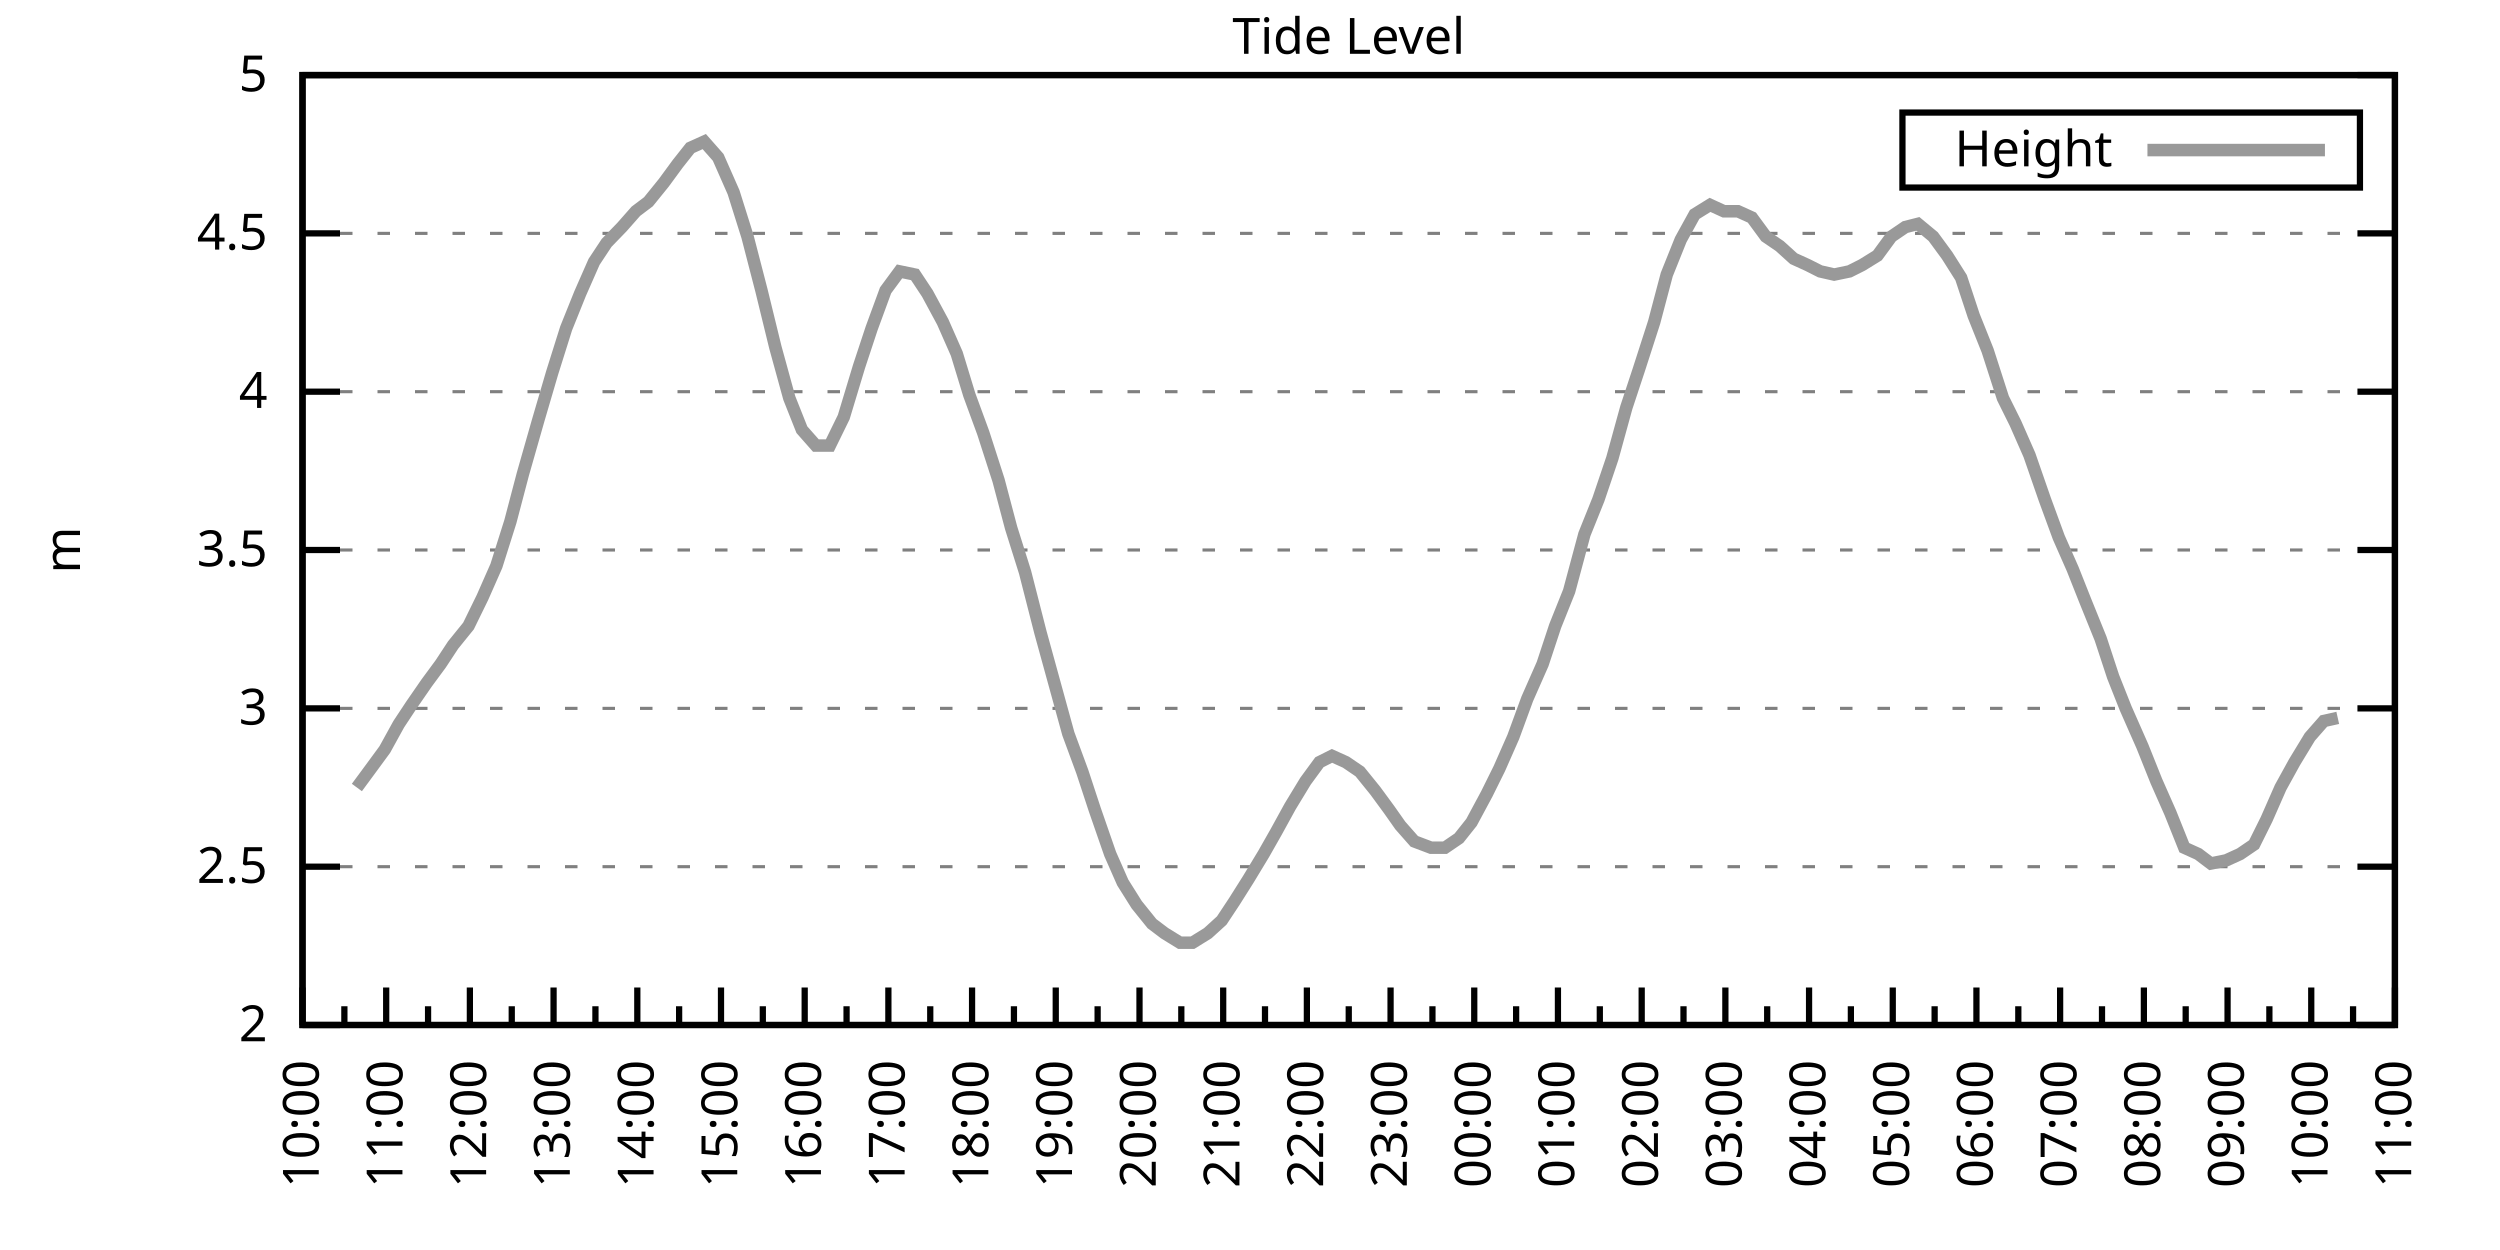
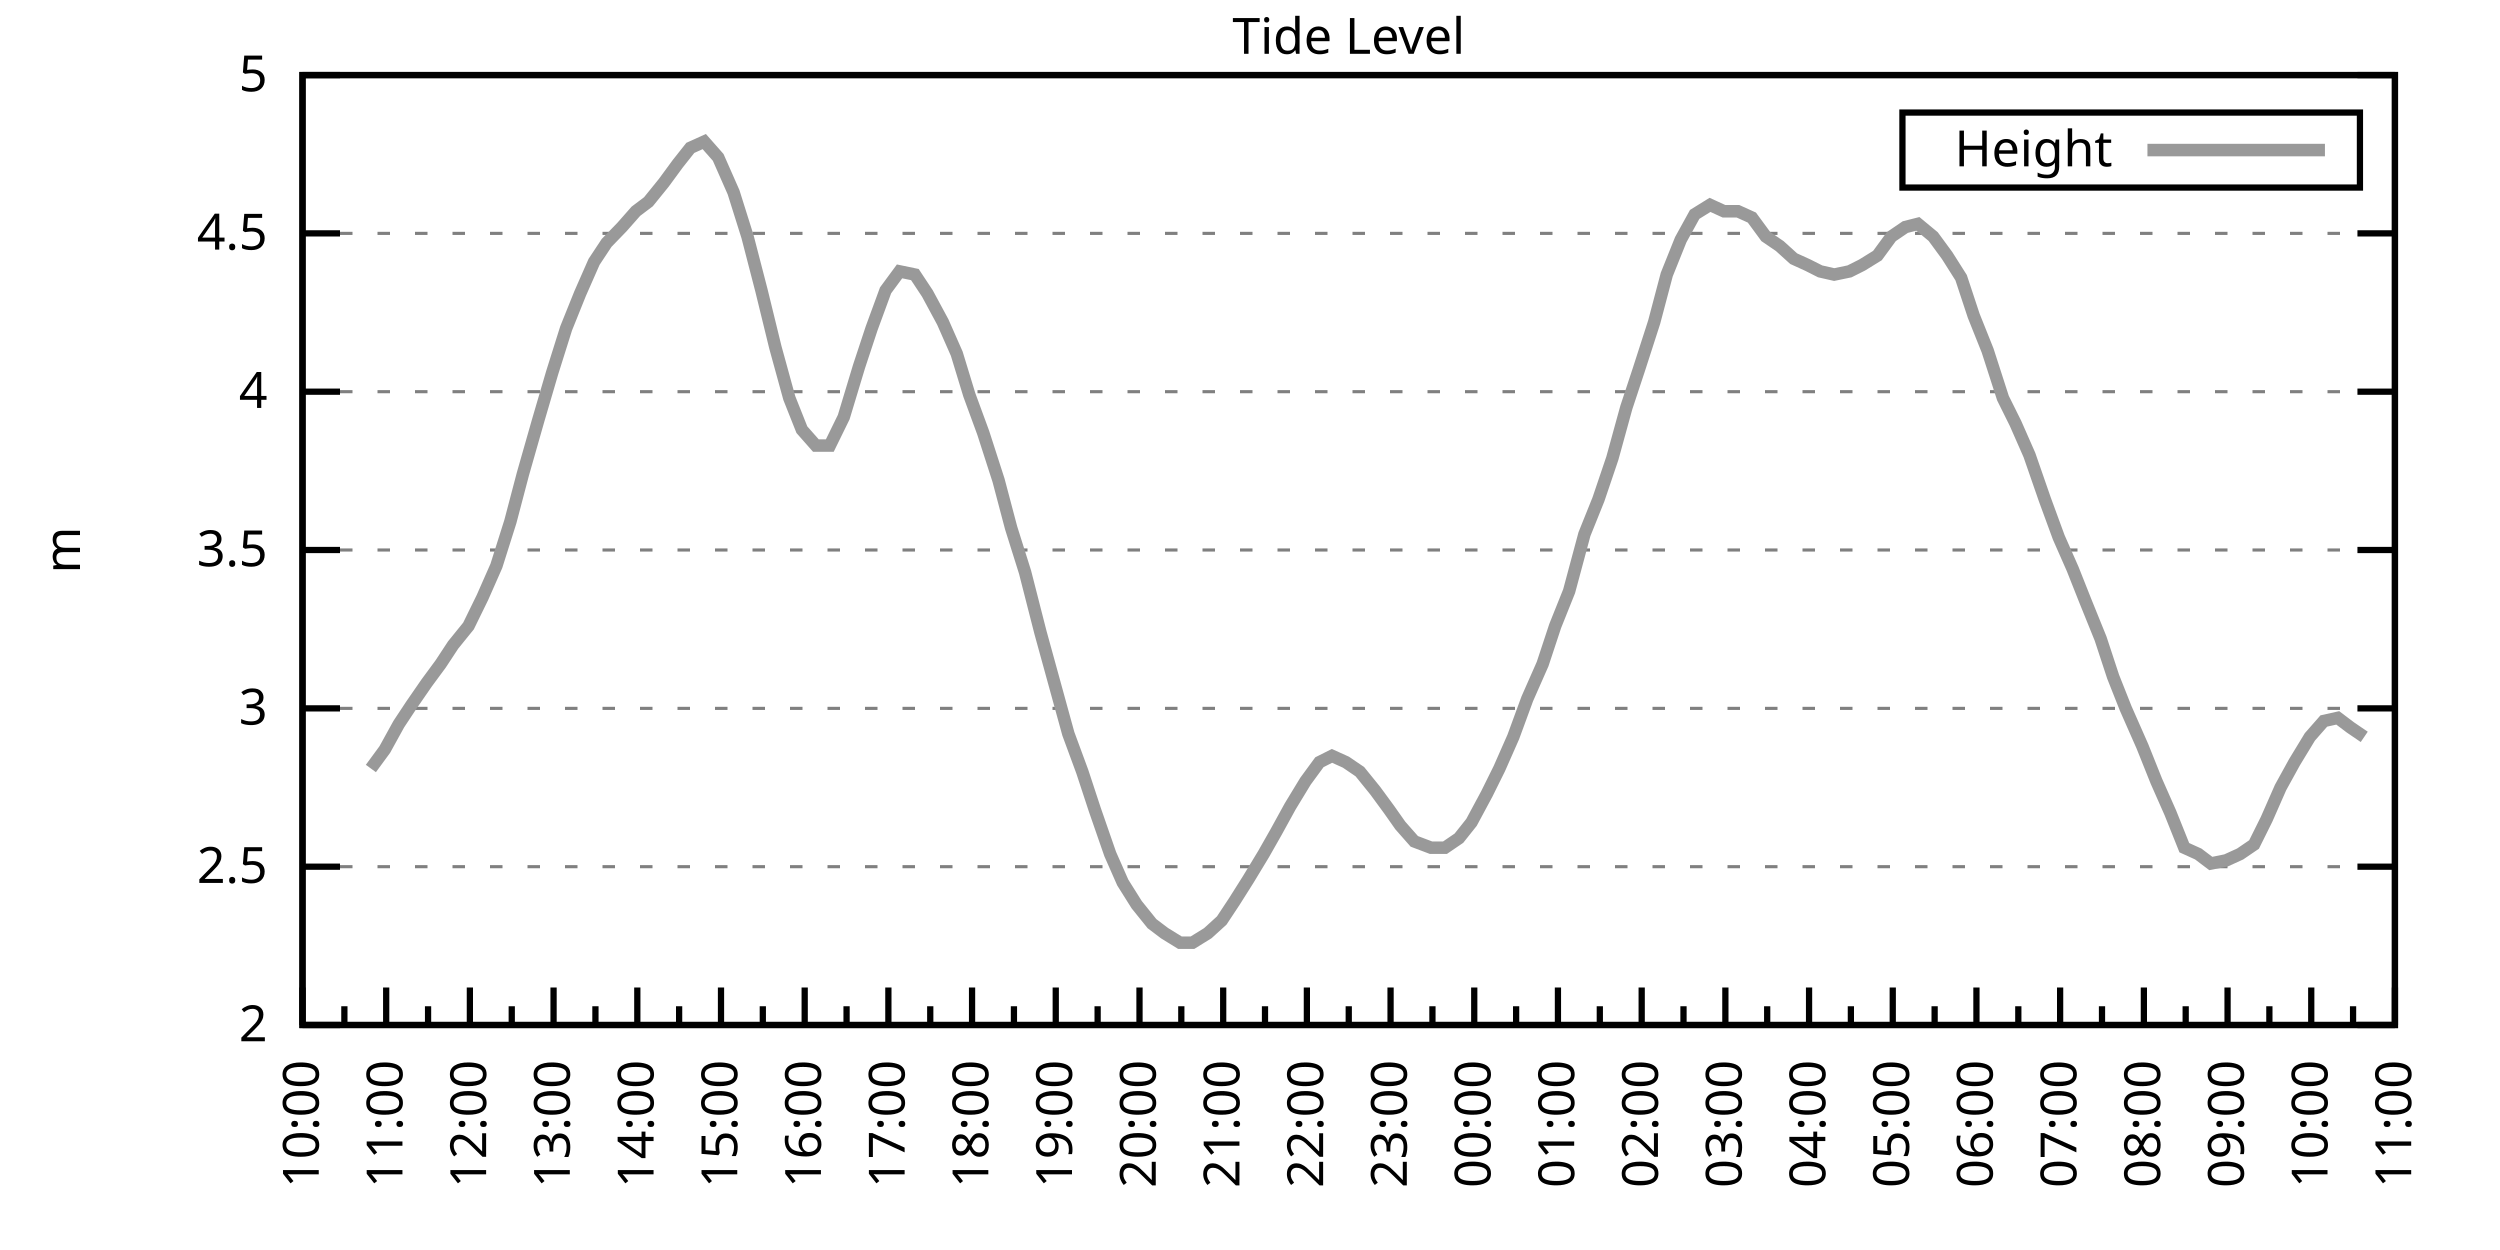
<svg xmlns="http://www.w3.org/2000/svg" xmlns:xlink="http://www.w3.org/1999/xlink" width="400" height="200" viewBox="0 0 400 200">
  <g id="gnuplot_canvas">
    <rect x="0" y="0" width="400" height="200" fill="none" />
    <defs>
      <circle id="gpDot" r="0.5" stroke-width="0.5" stroke="currentColor" />
      <path id="gpPt0" stroke-width="0.333" stroke="currentColor" d="M-1,0 h2 M0,-1 v2" />
      <path id="gpPt1" stroke-width="0.333" stroke="currentColor" d="M-1,-1 L1,1 M1,-1 L-1,1" />
      <path id="gpPt2" stroke-width="0.333" stroke="currentColor" d="M-1,0 L1,0 M0,-1 L0,1 M-1,-1 L1,1 M-1,1 L1,-1" />
      <rect id="gpPt3" stroke-width="0.333" stroke="currentColor" x="-1" y="-1" width="2" height="2" />
      <rect id="gpPt4" stroke-width="0.333" stroke="currentColor" fill="currentColor" x="-1" y="-1" width="2" height="2" />
      <circle id="gpPt5" stroke-width="0.333" stroke="currentColor" cx="0" cy="0" r="1" />
      <use xlink:href="#gpPt5" id="gpPt6" fill="currentColor" stroke="none" />
      <path id="gpPt7" stroke-width="0.333" stroke="currentColor" d="M0,-1.33 L-1.33,0.67 L1.33,0.67 z" />
      <use xlink:href="#gpPt7" id="gpPt8" fill="currentColor" stroke="none" />
      <use xlink:href="#gpPt7" id="gpPt9" stroke="currentColor" transform="rotate(180)" />
      <use xlink:href="#gpPt9" id="gpPt10" fill="currentColor" stroke="none" />
      <use xlink:href="#gpPt3" id="gpPt11" stroke="currentColor" transform="rotate(45)" />
      <use xlink:href="#gpPt11" id="gpPt12" fill="currentColor" stroke="none" />
      <path id="gpPt13" stroke-width="0.333" stroke="currentColor" d="M0,1.330 L1.265,0.411 L0.782,-1.067 L-0.782,-1.076 L-1.265,0.411 z" />
      <use xlink:href="#gpPt13" id="gpPt14" fill="currentColor" stroke="none" />
      <filter id="textbox" filterUnits="objectBoundingBox" x="0" y="0" height="1" width="1">
        <feFlood flood-color="white" flood-opacity="1" result="bgnd" />
        <feComposite in="SourceGraphic" in2="bgnd" operator="atop" />
      </filter>
      <filter id="greybox" filterUnits="objectBoundingBox" x="0" y="0" height="1" width="1">
        <feFlood flood-color="lightgrey" flood-opacity="1" result="grey" />
        <feComposite in="SourceGraphic" in2="grey" operator="atop" />
      </filter>
    </defs>
    <g fill="none" color="white" stroke="currentColor" stroke-width="1.00" stroke-linecap="butt" stroke-linejoin="miter">
</g>
    <g fill="none" color="black" stroke="currentColor" stroke-width="1.00" stroke-linecap="butt" stroke-linejoin="miter">
      <g stroke="none" shape-rendering="crispEdges">
        <polygon fill="rgb(255, 255, 255)" points="48.40,164.00 383.18,164.00 383.18,12.02 48.40,12.02 " />
      </g>
    </g>
    <g fill="none" color="black" stroke="currentColor" stroke-width="1.00" stroke-linecap="butt" stroke-linejoin="miter">
</g>
    <g fill="none" color="black" stroke="black" stroke-width="0.50" stroke-linecap="butt" stroke-linejoin="miter">
</g>
    <g fill="none" color="gray" stroke="currentColor" stroke-width="0.50" stroke-linecap="butt" stroke-linejoin="miter">
      <path stroke="gray" stroke-dasharray="2,4" class="gridline" d="M48.40,164.00 L383.19,164.00  " />
    </g>
    <g fill="none" color="gray" stroke="gray" stroke-width="1.00" stroke-linecap="butt" stroke-linejoin="miter">
</g>
    <g fill="none" color="black" stroke="currentColor" stroke-width="1.00" stroke-linecap="butt" stroke-linejoin="miter">
      <path stroke="black" d="M48.40,164.00 L54.40,164.00 M383.19,164.00 L377.19,164.00  " />
      <g transform="translate(42.80,166.60)" stroke="none" fill="black" font-family="Sans" font-size="8.00" text-anchor="end">
        <text>
          <tspan font-family="Sans"> 2</tspan>
        </text>
      </g>
    </g>
    <g fill="none" color="black" stroke="currentColor" stroke-width="1.00" stroke-linecap="butt" stroke-linejoin="miter">
</g>
    <g fill="none" color="black" stroke="black" stroke-width="0.50" stroke-linecap="butt" stroke-linejoin="miter">
</g>
    <g fill="none" color="gray" stroke="currentColor" stroke-width="0.50" stroke-linecap="butt" stroke-linejoin="miter">
      <path stroke="gray" stroke-dasharray="2,4" class="gridline" d="M48.40,138.67 L383.19,138.67  " />
    </g>
    <g fill="none" color="gray" stroke="gray" stroke-width="1.00" stroke-linecap="butt" stroke-linejoin="miter">
</g>
    <g fill="none" color="black" stroke="currentColor" stroke-width="1.00" stroke-linecap="butt" stroke-linejoin="miter">
      <path stroke="black" d="M48.40,138.67 L54.40,138.67 M383.19,138.67 L377.19,138.67  " />
      <g transform="translate(42.80,141.27)" stroke="none" fill="black" font-family="Sans" font-size="8.00" text-anchor="end">
        <text>
          <tspan font-family="Sans"> 2.5</tspan>
        </text>
      </g>
    </g>
    <g fill="none" color="black" stroke="currentColor" stroke-width="1.00" stroke-linecap="butt" stroke-linejoin="miter">
</g>
    <g fill="none" color="black" stroke="black" stroke-width="0.50" stroke-linecap="butt" stroke-linejoin="miter">
</g>
    <g fill="none" color="gray" stroke="currentColor" stroke-width="0.50" stroke-linecap="butt" stroke-linejoin="miter">
      <path stroke="gray" stroke-dasharray="2,4" class="gridline" d="M48.40,113.34 L383.19,113.34  " />
    </g>
    <g fill="none" color="gray" stroke="gray" stroke-width="1.00" stroke-linecap="butt" stroke-linejoin="miter">
</g>
    <g fill="none" color="black" stroke="currentColor" stroke-width="1.00" stroke-linecap="butt" stroke-linejoin="miter">
      <path stroke="black" d="M48.40,113.34 L54.40,113.34 M383.19,113.34 L377.19,113.34  " />
      <g transform="translate(42.80,115.94)" stroke="none" fill="black" font-family="Sans" font-size="8.00" text-anchor="end">
        <text>
          <tspan font-family="Sans"> 3</tspan>
        </text>
      </g>
    </g>
    <g fill="none" color="black" stroke="currentColor" stroke-width="1.00" stroke-linecap="butt" stroke-linejoin="miter">
</g>
    <g fill="none" color="black" stroke="black" stroke-width="0.50" stroke-linecap="butt" stroke-linejoin="miter">
</g>
    <g fill="none" color="gray" stroke="currentColor" stroke-width="0.50" stroke-linecap="butt" stroke-linejoin="miter">
      <path stroke="gray" stroke-dasharray="2,4" class="gridline" d="M48.40,88.00 L383.19,88.00  " />
    </g>
    <g fill="none" color="gray" stroke="gray" stroke-width="1.00" stroke-linecap="butt" stroke-linejoin="miter">
</g>
    <g fill="none" color="black" stroke="currentColor" stroke-width="1.00" stroke-linecap="butt" stroke-linejoin="miter">
      <path stroke="black" d="M48.40,88.00 L54.40,88.00 M383.19,88.00 L377.19,88.00  " />
      <g transform="translate(42.80,90.60)" stroke="none" fill="black" font-family="Sans" font-size="8.00" text-anchor="end">
        <text>
          <tspan font-family="Sans"> 3.5</tspan>
        </text>
      </g>
    </g>
    <g fill="none" color="black" stroke="currentColor" stroke-width="1.00" stroke-linecap="butt" stroke-linejoin="miter">
</g>
    <g fill="none" color="black" stroke="black" stroke-width="0.50" stroke-linecap="butt" stroke-linejoin="miter">
</g>
    <g fill="none" color="gray" stroke="currentColor" stroke-width="0.50" stroke-linecap="butt" stroke-linejoin="miter">
      <path stroke="gray" stroke-dasharray="2,4" class="gridline" d="M48.40,62.67 L383.19,62.67  " />
    </g>
    <g fill="none" color="gray" stroke="gray" stroke-width="1.00" stroke-linecap="butt" stroke-linejoin="miter">
</g>
    <g fill="none" color="black" stroke="currentColor" stroke-width="1.00" stroke-linecap="butt" stroke-linejoin="miter">
      <path stroke="black" d="M48.40,62.67 L54.40,62.67 M383.19,62.67 L377.19,62.67  " />
      <g transform="translate(42.80,65.27)" stroke="none" fill="black" font-family="Sans" font-size="8.00" text-anchor="end">
        <text>
          <tspan font-family="Sans"> 4</tspan>
        </text>
      </g>
    </g>
    <g fill="none" color="black" stroke="currentColor" stroke-width="1.00" stroke-linecap="butt" stroke-linejoin="miter">
</g>
    <g fill="none" color="black" stroke="black" stroke-width="0.50" stroke-linecap="butt" stroke-linejoin="miter">
</g>
    <g fill="none" color="gray" stroke="currentColor" stroke-width="0.50" stroke-linecap="butt" stroke-linejoin="miter">
      <path stroke="gray" stroke-dasharray="2,4" class="gridline" d="M48.40,37.34 L383.19,37.34  " />
    </g>
    <g fill="none" color="gray" stroke="gray" stroke-width="1.00" stroke-linecap="butt" stroke-linejoin="miter">
</g>
    <g fill="none" color="black" stroke="currentColor" stroke-width="1.00" stroke-linecap="butt" stroke-linejoin="miter">
      <path stroke="black" d="M48.40,37.34 L54.40,37.34 M383.19,37.34 L377.19,37.34  " />
      <g transform="translate(42.80,39.94)" stroke="none" fill="black" font-family="Sans" font-size="8.00" text-anchor="end">
        <text>
          <tspan font-family="Sans"> 4.5</tspan>
        </text>
      </g>
    </g>
    <g fill="none" color="black" stroke="currentColor" stroke-width="1.00" stroke-linecap="butt" stroke-linejoin="miter">
</g>
    <g fill="none" color="black" stroke="black" stroke-width="0.50" stroke-linecap="butt" stroke-linejoin="miter">
</g>
    <g fill="none" color="gray" stroke="currentColor" stroke-width="0.50" stroke-linecap="butt" stroke-linejoin="miter">
      <path stroke="gray" stroke-dasharray="2,4" class="gridline" d="M48.40,12.01 L383.19,12.01  " />
    </g>
    <g fill="none" color="gray" stroke="gray" stroke-width="1.00" stroke-linecap="butt" stroke-linejoin="miter">
</g>
    <g fill="none" color="black" stroke="currentColor" stroke-width="1.00" stroke-linecap="butt" stroke-linejoin="miter">
      <path stroke="black" d="M48.40,12.01 L54.40,12.01 M383.19,12.01 L377.19,12.01  " />
      <g transform="translate(42.80,14.61)" stroke="none" fill="black" font-family="Sans" font-size="8.00" text-anchor="end">
        <text>
          <tspan font-family="Sans"> 5</tspan>
        </text>
      </g>
    </g>
    <g fill="none" color="black" stroke="currentColor" stroke-width="1.00" stroke-linecap="butt" stroke-linejoin="miter">
      <path stroke="black" d="M48.40,164.00 L48.40,158.00  " />
      <g transform="translate(51.00,169.60) rotate(270)" stroke="none" fill="black" font-family="Sans" font-size="8.00" text-anchor="end">
        <text>
          <tspan font-family="Sans">10:00</tspan>
        </text>
      </g>
    </g>
    <g fill="none" color="black" stroke="currentColor" stroke-width="1.00" stroke-linecap="butt" stroke-linejoin="miter">
      <path stroke="black" d="M55.10,164.00 L55.10,161.00 M61.79,164.00 L61.79,158.00  " />
      <g transform="translate(64.39,169.60) rotate(270)" stroke="none" fill="black" font-family="Sans" font-size="8.00" text-anchor="end">
        <text>
          <tspan font-family="Sans">11:00</tspan>
        </text>
      </g>
    </g>
    <g fill="none" color="black" stroke="currentColor" stroke-width="1.00" stroke-linecap="butt" stroke-linejoin="miter">
      <path stroke="black" d="M68.49,164.00 L68.49,161.00 M75.18,164.00 L75.18,158.00  " />
      <g transform="translate(77.78,169.60) rotate(270)" stroke="none" fill="black" font-family="Sans" font-size="8.00" text-anchor="end">
        <text>
          <tspan font-family="Sans">12:00</tspan>
        </text>
      </g>
    </g>
    <g fill="none" color="black" stroke="currentColor" stroke-width="1.00" stroke-linecap="butt" stroke-linejoin="miter">
      <path stroke="black" d="M81.88,164.00 L81.88,161.00 M88.57,164.00 L88.57,158.00  " />
      <g transform="translate(91.17,169.60) rotate(270)" stroke="none" fill="black" font-family="Sans" font-size="8.00" text-anchor="end">
        <text>
          <tspan font-family="Sans">13:00</tspan>
        </text>
      </g>
    </g>
    <g fill="none" color="black" stroke="currentColor" stroke-width="1.00" stroke-linecap="butt" stroke-linejoin="miter">
      <path stroke="black" d="M95.27,164.00 L95.27,161.00 M101.97,164.00 L101.97,158.00  " />
      <g transform="translate(104.57,169.60) rotate(270)" stroke="none" fill="black" font-family="Sans" font-size="8.00" text-anchor="end">
        <text>
          <tspan font-family="Sans">14:00</tspan>
        </text>
      </g>
    </g>
    <g fill="none" color="black" stroke="currentColor" stroke-width="1.00" stroke-linecap="butt" stroke-linejoin="miter">
      <path stroke="black" d="M108.66,164.00 L108.66,161.00 M115.36,164.00 L115.36,158.00  " />
      <g transform="translate(117.96,169.60) rotate(270)" stroke="none" fill="black" font-family="Sans" font-size="8.00" text-anchor="end">
        <text>
          <tspan font-family="Sans">15:00</tspan>
        </text>
      </g>
    </g>
    <g fill="none" color="black" stroke="currentColor" stroke-width="1.00" stroke-linecap="butt" stroke-linejoin="miter">
      <path stroke="black" d="M122.05,164.00 L122.05,161.00 M128.75,164.00 L128.75,158.00  " />
      <g transform="translate(131.35,169.60) rotate(270)" stroke="none" fill="black" font-family="Sans" font-size="8.00" text-anchor="end">
        <text>
          <tspan font-family="Sans">16:00</tspan>
        </text>
      </g>
    </g>
    <g fill="none" color="black" stroke="currentColor" stroke-width="1.00" stroke-linecap="butt" stroke-linejoin="miter">
      <path stroke="black" d="M135.45,164.00 L135.45,161.00 M142.14,164.00 L142.14,158.00  " />
      <g transform="translate(144.74,169.60) rotate(270)" stroke="none" fill="black" font-family="Sans" font-size="8.00" text-anchor="end">
        <text>
          <tspan font-family="Sans">17:00</tspan>
        </text>
      </g>
    </g>
    <g fill="none" color="black" stroke="currentColor" stroke-width="1.00" stroke-linecap="butt" stroke-linejoin="miter">
      <path stroke="black" d="M148.84,164.00 L148.84,161.00 M155.53,164.00 L155.53,158.00  " />
      <g transform="translate(158.13,169.60) rotate(270)" stroke="none" fill="black" font-family="Sans" font-size="8.00" text-anchor="end">
        <text>
          <tspan font-family="Sans">18:00</tspan>
        </text>
      </g>
    </g>
    <g fill="none" color="black" stroke="currentColor" stroke-width="1.00" stroke-linecap="butt" stroke-linejoin="miter">
      <path stroke="black" d="M162.23,164.00 L162.23,161.00 M168.92,164.00 L168.92,158.00  " />
      <g transform="translate(171.52,169.60) rotate(270)" stroke="none" fill="black" font-family="Sans" font-size="8.00" text-anchor="end">
        <text>
          <tspan font-family="Sans">19:00</tspan>
        </text>
      </g>
    </g>
    <g fill="none" color="black" stroke="currentColor" stroke-width="1.00" stroke-linecap="butt" stroke-linejoin="miter">
      <path stroke="black" d="M175.62,164.00 L175.62,161.00 M182.32,164.00 L182.32,158.00  " />
      <g transform="translate(184.92,169.60) rotate(270)" stroke="none" fill="black" font-family="Sans" font-size="8.00" text-anchor="end">
        <text>
          <tspan font-family="Sans">20:00</tspan>
        </text>
      </g>
    </g>
    <g fill="none" color="black" stroke="currentColor" stroke-width="1.00" stroke-linecap="butt" stroke-linejoin="miter">
      <path stroke="black" d="M189.01,164.00 L189.01,161.00 M195.71,164.00 L195.71,158.00  " />
      <g transform="translate(198.31,169.60) rotate(270)" stroke="none" fill="black" font-family="Sans" font-size="8.00" text-anchor="end">
        <text>
          <tspan font-family="Sans">21:00</tspan>
        </text>
      </g>
    </g>
    <g fill="none" color="black" stroke="currentColor" stroke-width="1.00" stroke-linecap="butt" stroke-linejoin="miter">
      <path stroke="black" d="M202.40,164.00 L202.40,161.00 M209.10,164.00 L209.10,158.00  " />
      <g transform="translate(211.70,169.60) rotate(270)" stroke="none" fill="black" font-family="Sans" font-size="8.00" text-anchor="end">
        <text>
          <tspan font-family="Sans">22:00</tspan>
        </text>
      </g>
    </g>
    <g fill="none" color="black" stroke="currentColor" stroke-width="1.00" stroke-linecap="butt" stroke-linejoin="miter">
      <path stroke="black" d="M215.80,164.00 L215.80,161.00 M222.49,164.00 L222.49,158.00  " />
      <g transform="translate(225.09,169.60) rotate(270)" stroke="none" fill="black" font-family="Sans" font-size="8.00" text-anchor="end">
        <text>
          <tspan font-family="Sans">23:00</tspan>
        </text>
      </g>
    </g>
    <g fill="none" color="black" stroke="currentColor" stroke-width="1.00" stroke-linecap="butt" stroke-linejoin="miter">
      <path stroke="black" d="M229.19,164.00 L229.19,161.00 M235.88,164.00 L235.88,158.00  " />
      <g transform="translate(238.48,169.60) rotate(270)" stroke="none" fill="black" font-family="Sans" font-size="8.00" text-anchor="end">
        <text>
          <tspan font-family="Sans">00:00</tspan>
        </text>
      </g>
    </g>
    <g fill="none" color="black" stroke="currentColor" stroke-width="1.00" stroke-linecap="butt" stroke-linejoin="miter">
      <path stroke="black" d="M242.58,164.00 L242.58,161.00 M249.27,164.00 L249.27,158.00  " />
      <g transform="translate(251.87,169.60) rotate(270)" stroke="none" fill="black" font-family="Sans" font-size="8.00" text-anchor="end">
        <text>
          <tspan font-family="Sans">01:00</tspan>
        </text>
      </g>
    </g>
    <g fill="none" color="black" stroke="currentColor" stroke-width="1.00" stroke-linecap="butt" stroke-linejoin="miter">
      <path stroke="black" d="M255.97,164.00 L255.97,161.00 M262.67,164.00 L262.67,158.00  " />
      <g transform="translate(265.27,169.60) rotate(270)" stroke="none" fill="black" font-family="Sans" font-size="8.00" text-anchor="end">
        <text>
          <tspan font-family="Sans">02:00</tspan>
        </text>
      </g>
    </g>
    <g fill="none" color="black" stroke="currentColor" stroke-width="1.00" stroke-linecap="butt" stroke-linejoin="miter">
      <path stroke="black" d="M269.36,164.00 L269.36,161.00 M276.06,164.00 L276.06,158.00  " />
      <g transform="translate(278.66,169.60) rotate(270)" stroke="none" fill="black" font-family="Sans" font-size="8.00" text-anchor="end">
        <text>
          <tspan font-family="Sans">03:00</tspan>
        </text>
      </g>
    </g>
    <g fill="none" color="black" stroke="currentColor" stroke-width="1.00" stroke-linecap="butt" stroke-linejoin="miter">
      <path stroke="black" d="M282.75,164.00 L282.75,161.00 M289.45,164.00 L289.45,158.00  " />
      <g transform="translate(292.05,169.60) rotate(270)" stroke="none" fill="black" font-family="Sans" font-size="8.00" text-anchor="end">
        <text>
          <tspan font-family="Sans">04:00</tspan>
        </text>
      </g>
    </g>
    <g fill="none" color="black" stroke="currentColor" stroke-width="1.00" stroke-linecap="butt" stroke-linejoin="miter">
      <path stroke="black" d="M296.14,164.00 L296.14,161.00 M302.84,164.00 L302.84,158.00  " />
      <g transform="translate(305.44,169.60) rotate(270)" stroke="none" fill="black" font-family="Sans" font-size="8.00" text-anchor="end">
        <text>
          <tspan font-family="Sans">05:00</tspan>
        </text>
      </g>
    </g>
    <g fill="none" color="black" stroke="currentColor" stroke-width="1.00" stroke-linecap="butt" stroke-linejoin="miter">
      <path stroke="black" d="M309.54,164.00 L309.54,161.00 M316.23,164.00 L316.23,158.00  " />
      <g transform="translate(318.83,169.60) rotate(270)" stroke="none" fill="black" font-family="Sans" font-size="8.00" text-anchor="end">
        <text>
          <tspan font-family="Sans">06:00</tspan>
        </text>
      </g>
    </g>
    <g fill="none" color="black" stroke="currentColor" stroke-width="1.00" stroke-linecap="butt" stroke-linejoin="miter">
      <path stroke="black" d="M322.93,164.00 L322.93,161.00 M329.62,164.00 L329.62,158.00  " />
      <g transform="translate(332.22,169.60) rotate(270)" stroke="none" fill="black" font-family="Sans" font-size="8.00" text-anchor="end">
        <text>
          <tspan font-family="Sans">07:00</tspan>
        </text>
      </g>
    </g>
    <g fill="none" color="black" stroke="currentColor" stroke-width="1.00" stroke-linecap="butt" stroke-linejoin="miter">
      <path stroke="black" d="M336.32,164.00 L336.32,161.00 M343.02,164.00 L343.02,158.00  " />
      <g transform="translate(345.62,169.60) rotate(270)" stroke="none" fill="black" font-family="Sans" font-size="8.00" text-anchor="end">
        <text>
          <tspan font-family="Sans">08:00</tspan>
        </text>
      </g>
    </g>
    <g fill="none" color="black" stroke="currentColor" stroke-width="1.00" stroke-linecap="butt" stroke-linejoin="miter">
      <path stroke="black" d="M349.71,164.00 L349.71,161.00 M356.41,164.00 L356.41,158.00  " />
      <g transform="translate(359.01,169.60) rotate(270)" stroke="none" fill="black" font-family="Sans" font-size="8.00" text-anchor="end">
        <text>
          <tspan font-family="Sans">09:00</tspan>
        </text>
      </g>
    </g>
    <g fill="none" color="black" stroke="currentColor" stroke-width="1.00" stroke-linecap="butt" stroke-linejoin="miter">
      <path stroke="black" d="M363.10,164.00 L363.10,161.00 M369.80,164.00 L369.80,158.00  " />
      <g transform="translate(372.40,169.60) rotate(270)" stroke="none" fill="black" font-family="Sans" font-size="8.00" text-anchor="end">
        <text>
          <tspan font-family="Sans">10:00</tspan>
        </text>
      </g>
    </g>
    <g fill="none" color="black" stroke="currentColor" stroke-width="1.00" stroke-linecap="butt" stroke-linejoin="miter">
      <path stroke="black" d="M376.49,164.00 L376.49,161.00 M383.19,164.00 L383.19,158.00  " />
      <g transform="translate(385.79,169.60) rotate(270)" stroke="none" fill="black" font-family="Sans" font-size="8.00" text-anchor="end">
        <text>
          <tspan font-family="Sans">11:00</tspan>
        </text>
      </g>
    </g>
    <g fill="none" color="black" stroke="currentColor" stroke-width="1.00" stroke-linecap="butt" stroke-linejoin="miter">
</g>
    <g fill="none" color="black" stroke="currentColor" stroke-width="1.00" stroke-linecap="butt" stroke-linejoin="miter">
      <path stroke="black" d="M48.40,12.01 L48.40,164.00 L383.19,164.00 L383.19,12.01 L48.40,12.01 Z  " />
    </g>
    <g fill="none" color="black" stroke="currentColor" stroke-width="1.00" stroke-linecap="butt" stroke-linejoin="miter">
      <g transform="translate(12.80,88.01) rotate(270)" stroke="none" fill="black" font-family="Sans" font-size="8.00" text-anchor="middle">
        <text>
          <tspan font-family="Sans">m</tspan>
        </text>
      </g>
    </g>
    <g fill="none" color="black" stroke="currentColor" stroke-width="1.00" stroke-linecap="butt" stroke-linejoin="miter">
</g>
    <g fill="none" color="black" stroke="currentColor" stroke-width="1.00" stroke-linecap="butt" stroke-linejoin="miter">
      <path stroke="black" d="M304.39,30.01 L304.39,18.01 L377.59,18.01 L377.59,30.01 L304.39,30.01 Z  " />
    </g>
    <g id="Tide_level_plot_1">
      <g fill="none" color="white" stroke="black" stroke-width="2.00" stroke-linecap="butt" stroke-linejoin="miter">
</g>
      <g fill="none" color="black" stroke="currentColor" stroke-width="2.00" stroke-linecap="butt" stroke-linejoin="miter">
        <g transform="translate(337.99,26.61)" stroke="none" fill="black" font-family="Sans" font-size="8.00" text-anchor="end">
          <text>
            <tspan font-family="Sans">Height</tspan>
          </text>
        </g>
      </g>
      <g fill="none" color="black" stroke="currentColor" stroke-width="2.00" stroke-linecap="butt" stroke-linejoin="miter">
-         <path stroke="rgb(153, 153, 153)" d="M343.59,24.01 L371.99,24.01 M57.10,126.00 L59.34,122.96 L61.57,119.92 L63.80,115.87 L65.81,112.83 L68.26,109.28   L70.50,106.24 L72.50,103.20 L74.96,100.16 L77.19,95.60 L79.42,90.54 L81.66,83.45 L83.66,75.85 L86.12,67.23   L88.35,59.63 L90.58,52.54 L92.82,46.97 L95.05,41.90 L97.06,38.86 L99.51,36.33 L101.74,33.80 L103.75,32.28   L106.21,29.24 L108.44,26.20 L110.45,23.66 L112.68,22.65 L114.91,25.18 L117.37,30.76 L119.60,37.85 L121.83,46.46   L124.06,55.58 L126.29,63.69 L128.30,68.75 L130.54,71.29 L132.77,71.29 L135.00,66.73 L137.45,58.62 L139.46,52.54   L141.69,46.46 L143.93,43.42 L146.38,43.93 L148.39,46.97 L150.85,51.53 L153.08,56.59 L155.09,63.18 L157.32,69.26   L159.77,76.86 L161.78,84.46 L164.01,91.55 L166.47,101.18 L168.70,109.28 L170.93,117.39 L173.17,123.47 L175.17,129.55   L177.63,136.64 L179.64,141.20 L181.87,144.75 L184.32,147.79 L186.33,149.31 L188.79,150.83 L190.80,150.83 L193.25,149.31   L195.48,147.28 L197.49,144.24 L199.73,140.69 L202.18,136.64 L204.19,133.10 L206.42,129.04 L208.88,124.99 L211.11,121.95   L213.12,120.94 L215.35,121.95 L217.58,123.47 L220.04,126.51 L222.27,129.55 L224.05,132.08 L226.29,134.62 L228.96,135.63   L231.20,135.63 L233.43,134.11 L235.44,131.58 L237.89,127.02 L239.90,122.96 L242.13,117.90 L244.36,111.82 L246.82,106.24   L248.83,100.16 L251.06,94.59 L253.51,85.47 L255.75,79.90 L257.98,73.31 L260.21,65.21 L262.22,59.13 L264.67,51.53   L266.68,43.93 L268.92,38.35 L271.15,34.30 L273.60,32.78 L275.83,33.80 L278.07,33.80 L280.30,34.81 L282.53,37.85   L284.76,39.37 L286.99,41.39 L289.23,42.41 L291.23,43.42 L293.47,43.93 L295.92,43.42 L297.93,42.41 L300.39,40.89   L302.62,37.85 L304.85,36.33 L306.86,35.82 L309.31,37.85 L311.54,40.89 L313.78,44.43 L315.79,50.51 L318.02,56.09   L320.47,63.69 L322.48,67.74 L324.71,72.81 L327.17,79.90 L329.40,85.98 L331.63,91.04 L333.64,96.11 L336.10,102.19   L338.10,108.27 L340.11,113.34 L342.79,119.42 L345.02,124.99 L347.26,130.06 L349.49,135.63 L351.72,136.64 L353.73,138.16   L356.18,137.66 L358.42,136.64 L360.65,135.12 L362.66,131.07 L364.89,126.00 L367.12,121.95 L369.58,117.90 L371.81,115.36   L374.04,114.86  " />
+         <path stroke="rgb(153, 153, 153)" d="M343.59,24.01 L371.99,24.01 M59.34,122.96 L61.57,119.92 L63.80,115.87 L65.81,112.83 L68.26,109.28 L70.50,106.24   L72.50,103.20 L74.96,100.16 L77.19,95.60 L79.42,90.54 L81.66,83.45 L83.66,75.85 L86.12,67.23 L88.35,59.63   L90.58,52.54 L92.82,46.97 L95.05,41.90 L97.06,38.86 L99.51,36.33 L101.74,33.80 L103.75,32.28 L106.21,29.24   L108.44,26.20 L110.45,23.66 L112.68,22.65 L114.91,25.18 L117.37,30.76 L119.60,37.85 L121.83,46.46 L124.06,55.58   L126.29,63.69 L128.30,68.75 L130.54,71.29 L132.77,71.29 L135.00,66.73 L137.45,58.62 L139.46,52.54 L141.69,46.46   L143.93,43.42 L146.38,43.93 L148.39,46.97 L150.85,51.53 L153.08,56.59 L155.09,63.18 L157.32,69.26 L159.77,76.86   L161.78,84.46 L164.01,91.55 L166.47,101.18 L168.70,109.28 L170.93,117.39 L173.17,123.47 L175.17,129.55 L177.63,136.64   L179.64,141.20 L181.87,144.75 L184.32,147.79 L186.33,149.31 L188.79,150.83 L190.80,150.83 L193.25,149.31 L195.48,147.28   L197.49,144.24 L199.73,140.69 L202.18,136.64 L204.19,133.10 L206.42,129.04 L208.88,124.99 L211.11,121.95 L213.12,120.94   L215.35,121.95 L217.58,123.47 L220.04,126.51 L222.27,129.55 L224.05,132.08 L226.29,134.62 L228.96,135.63 L231.20,135.63   L233.43,134.11 L235.44,131.58 L237.89,127.02 L239.90,122.96 L242.13,117.90 L244.36,111.82 L246.82,106.24 L248.83,100.16   L251.06,94.59 L253.51,85.47 L255.75,79.90 L257.98,73.31 L260.21,65.21 L262.22,59.13 L264.67,51.53 L266.68,43.93   L268.92,38.35 L271.15,34.30 L273.60,32.78 L275.83,33.80 L278.07,33.80 L280.30,34.81 L282.53,37.85 L284.76,39.37   L286.99,41.39 L289.23,42.41 L291.23,43.42 L293.47,43.93 L295.92,43.42 L297.93,42.41 L300.39,40.89 L302.62,37.85   L304.85,36.33 L306.86,35.82 L309.31,37.85 L311.54,40.89 L313.78,44.43 L315.79,50.51 L318.02,56.09 L320.47,63.69   L322.48,67.74 L324.71,72.81 L327.17,79.90 L329.40,85.98 L331.63,91.04 L333.64,96.11 L336.10,102.19 L338.10,108.27   L340.11,113.34 L342.79,119.42 L345.02,124.99 L347.26,130.06 L349.49,135.63 L351.72,136.64 L353.73,138.16 L356.18,137.66   L358.42,136.64 L360.65,135.12 L362.66,131.07 L364.89,126.00 L367.12,121.95 L369.58,117.90 L371.81,115.36 L374.04,114.86   L376.05,116.38 L378.28,117.90  " />
      </g>
    </g>
    <g fill="none" color="black" stroke="currentColor" stroke-width="2.00" stroke-linecap="butt" stroke-linejoin="miter">
</g>
    <g fill="none" color="black" stroke="black" stroke-width="1.00" stroke-linecap="butt" stroke-linejoin="miter">
</g>
    <g fill="none" color="black" stroke="currentColor" stroke-width="1.00" stroke-linecap="butt" stroke-linejoin="miter">
      <path stroke="black" d="M48.40,12.01 L48.40,164.00 L383.19,164.00 L383.19,12.01 L48.40,12.01 Z  " />
    </g>
    <g fill="none" color="black" stroke="currentColor" stroke-width="1.00" stroke-linecap="butt" stroke-linejoin="miter">
      <g transform="translate(215.79,8.61)" stroke="none" fill="black" font-family="Sans" font-size="8.00" text-anchor="middle">
        <text>
          <tspan font-family="Sans">Tide Level</tspan>
        </text>
      </g>
    </g>
    <g fill="none" color="black" stroke="currentColor" stroke-width="1.00" stroke-linecap="butt" stroke-linejoin="miter">
</g>
  </g>
</svg>
